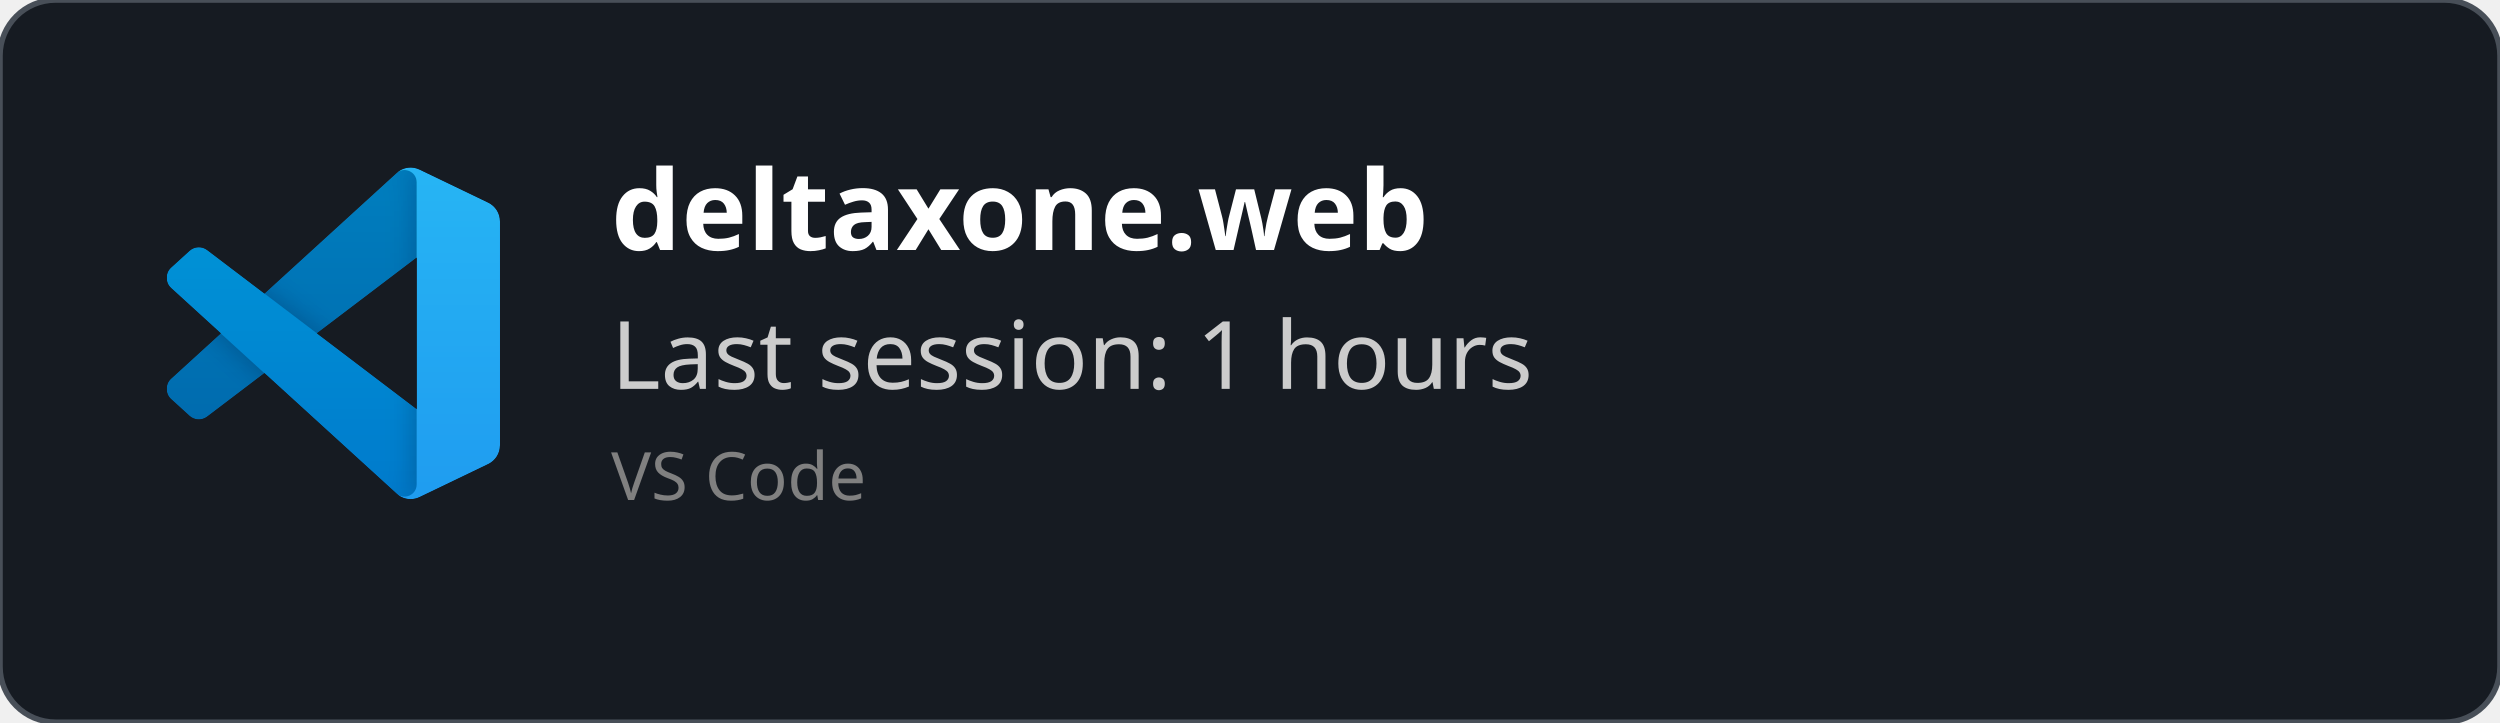
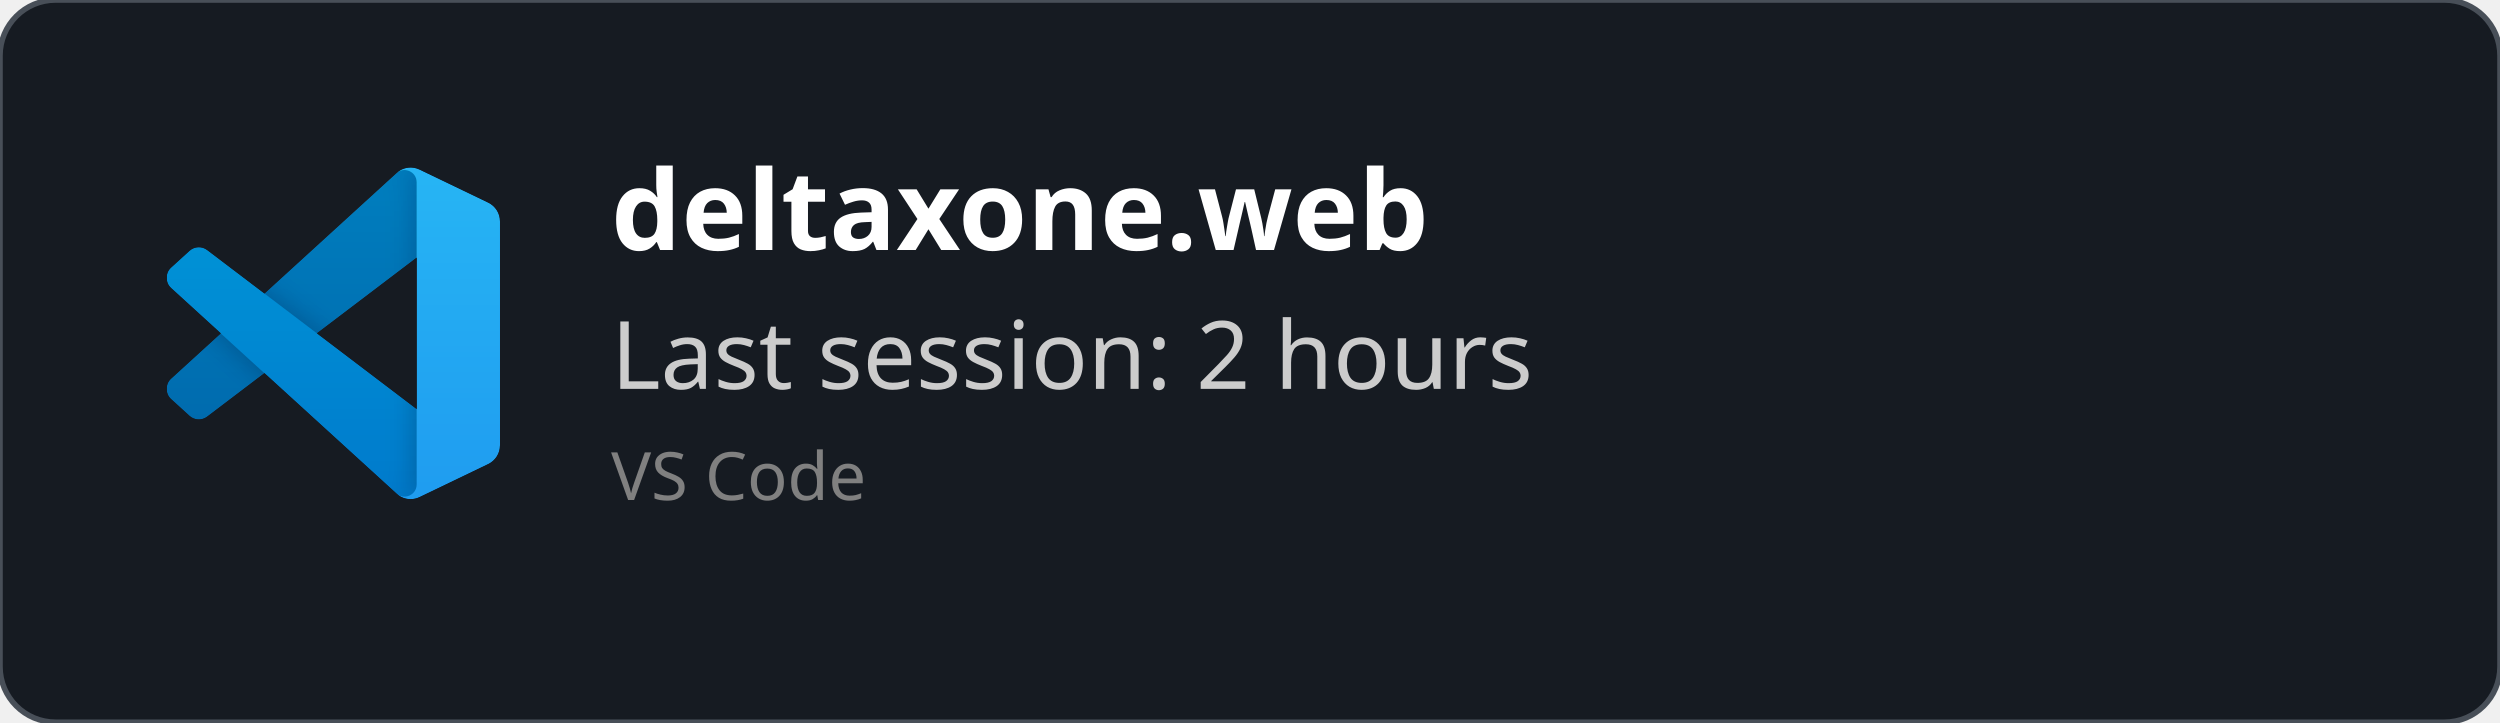
<svg xmlns="http://www.w3.org/2000/svg" width="450" height="130" viewBox="0 0 450 130" fill="none" role="img">
  <style>
    *{
        font-family: 'Segoe UI', Ubuntu, monospace
    }
    </style>
  <defs>
    <clipPath id="horizontalClip" x="20" y="20" width="500" height="200">
      <rect x="90" y="20" width="300" height="50" />
    </clipPath>
  </defs>
  <rect width="450" height="130" fill="rgba(22,27,34)" stroke="#484f58" stroke-width="1" fill-opacity="1" stroke-opacity="1" x="0" y="0" rx="10px" ry="10px">
    </rect>
  <svg width="60" height="60" x="30" y="30" viewBox="0 0 100 100" fill="none" id="vscode">
    <mask id="mask0" mask-type="alpha" maskUnits="userSpaceOnUse" x="0" y="0" width="100" height="100">
      <path fill-rule="evenodd" clip-rule="evenodd" d="M70.912 99.317C72.487 99.931 74.283 99.891 75.873 99.126L96.461 89.22C98.624 88.179 100 85.989 100 83.587V16.413C100 14.011 98.624 11.822 96.461 10.781L75.873 0.874C73.786 -0.13 71.345 0.116 69.513 1.447C69.252 1.637 69.003 1.849 68.769 2.083L29.355 38.041L12.187 25.01C10.589 23.797 8.354 23.896 6.869 25.246L1.363 30.255C-0.453 31.906 -0.455 34.763 1.359 36.417L16.247 50L1.359 63.583C-0.455 65.237 -0.453 68.094 1.363 69.745L6.869 74.754C8.354 76.104 10.589 76.204 12.187 74.99L29.355 61.959L68.769 97.917C69.392 98.541 70.125 99.01 70.912 99.317ZM75.015 27.299L45.109 50L75.015 72.701V27.299Z" fill="white" />
    </mask>
    <g mask="url(#mask0)">
      <path d="M96.461 10.796L75.857 0.876C73.472 -0.273 70.622 0.212 68.75 2.083L1.299 63.583C-0.516 65.237 -0.514 68.094 1.303 69.745L6.813 74.754C8.298 76.104 10.535 76.204 12.134 74.99L93.361 13.37C96.086 11.303 100 13.246 100 16.667V16.427C100 14.027 98.625 11.838 96.461 10.796Z" fill="#0065A9" />
      <g filter="url(#filter0_d)">
        <path d="M96.461 89.204L75.857 99.124C73.472 100.273 70.622 99.788 68.75 97.917L1.299 36.417C-0.516 34.763 -0.514 31.906 1.303 30.255L6.813 25.246C8.298 23.896 10.535 23.796 12.134 25.009L93.361 86.63C96.086 88.697 100 86.754 100 83.333V83.573C100 85.974 98.625 88.162 96.461 89.204Z" fill="#007ACC" />
      </g>
      <g filter="url(#filter1_d)">
        <path d="M75.858 99.126C73.472 100.274 70.622 99.788 68.75 97.917C71.056 100.223 75 98.59 75 95.328V4.672C75 1.41 71.056 -0.223 68.75 2.083C70.622 0.211 73.472 -0.274 75.858 0.874L96.459 10.781C98.623 11.822 100 14.011 100 16.413V83.587C100 85.989 98.623 88.179 96.459 89.22L75.858 99.126Z" fill="#1F9CF0" />
      </g>
      <g style="mix-blend-mode:overlay" opacity="0.25">
        <path fill-rule="evenodd" clip-rule="evenodd" d="M70.851 99.317C72.426 99.931 74.222 99.891 75.812 99.126L96.4 89.22C98.563 88.179 99.939 85.989 99.939 83.587V16.413C99.939 14.011 98.564 11.822 96.4 10.781L75.812 0.874C73.725 -0.13 71.284 0.116 69.453 1.447C69.191 1.637 68.942 1.849 68.708 2.083L29.294 38.041L12.126 25.01C10.528 23.796 8.293 23.896 6.809 25.246L1.302 30.255C-0.513 31.906 -0.515 34.763 1.298 36.417L16.186 50L1.298 63.583C-0.515 65.237 -0.513 68.094 1.302 69.745L6.809 74.754C8.293 76.104 10.528 76.204 12.126 74.99L29.294 61.959L68.708 97.917C69.332 98.54 70.064 99.01 70.851 99.317ZM74.954 27.299L45.048 50L74.954 72.701V27.299Z" fill="url(#paint0_linear)" />
      </g>
    </g>
    <defs>
      <filter id="filter0_d" x="-8.394" y="15.829" width="116.727" height="92.246" filterUnits="userSpaceOnUse" color-interpolation-filters="sRGB">
        <feFlood flood-opacity="0" result="BackgroundImageFix" />
        <feColorMatrix in="SourceAlpha" type="matrix" values="0 0 0 0 0 0 0 0 0 0 0 0 0 0 0 0 0 0 127 0" />
        <feOffset />
        <feGaussianBlur stdDeviation="4.167" />
        <feColorMatrix type="matrix" values="0 0 0 0 0 0 0 0 0 0 0 0 0 0 0 0 0 0 0.25 0" />
        <feBlend mode="overlay" in2="BackgroundImageFix" result="effect1_dropShadow" />
        <feBlend mode="normal" in="SourceGraphic" in2="effect1_dropShadow" result="shape" />
      </filter>
      <filter id="filter1_d" x="60.417" y="-8.076" width="47.917" height="116.151" filterUnits="userSpaceOnUse" color-interpolation-filters="sRGB">
        <feFlood flood-opacity="0" result="BackgroundImageFix" />
        <feColorMatrix in="SourceAlpha" type="matrix" values="0 0 0 0 0 0 0 0 0 0 0 0 0 0 0 0 0 0 127 0" />
        <feOffset />
        <feGaussianBlur stdDeviation="4.167" />
        <feColorMatrix type="matrix" values="0 0 0 0 0 0 0 0 0 0 0 0 0 0 0 0 0 0 0.25 0" />
        <feBlend mode="overlay" in2="BackgroundImageFix" result="effect1_dropShadow" />
        <feBlend mode="normal" in="SourceGraphic" in2="effect1_dropShadow" result="shape" />
      </filter>
      <linearGradient id="paint0_linear" x1="49.939" y1="0.258" x2="49.939" y2="99.742" gradientUnits="userSpaceOnUse">
        <stop stop-color="white" />
        <stop offset="1" stop-color="white" stop-opacity="0" />
      </linearGradient>
    </defs>
  </svg>
  <text x="110" y="45" font-size="20" clip-path="url(#horizontalClip)" font-weight="bold" font-family="Ubuntu" fill="white">
    deltaxone.web
    </text>
  <text x="110" y="70" font-size="17px" font-family="Ubuntu" fill="#ccc">
-     Last session: 1 hours
+     Last session: 2 hours
    </text>
  <text x="110" y="90" font-size="12px" font-family="Ubuntu" fill="grey">
    VS Code
    </text>
</svg>
